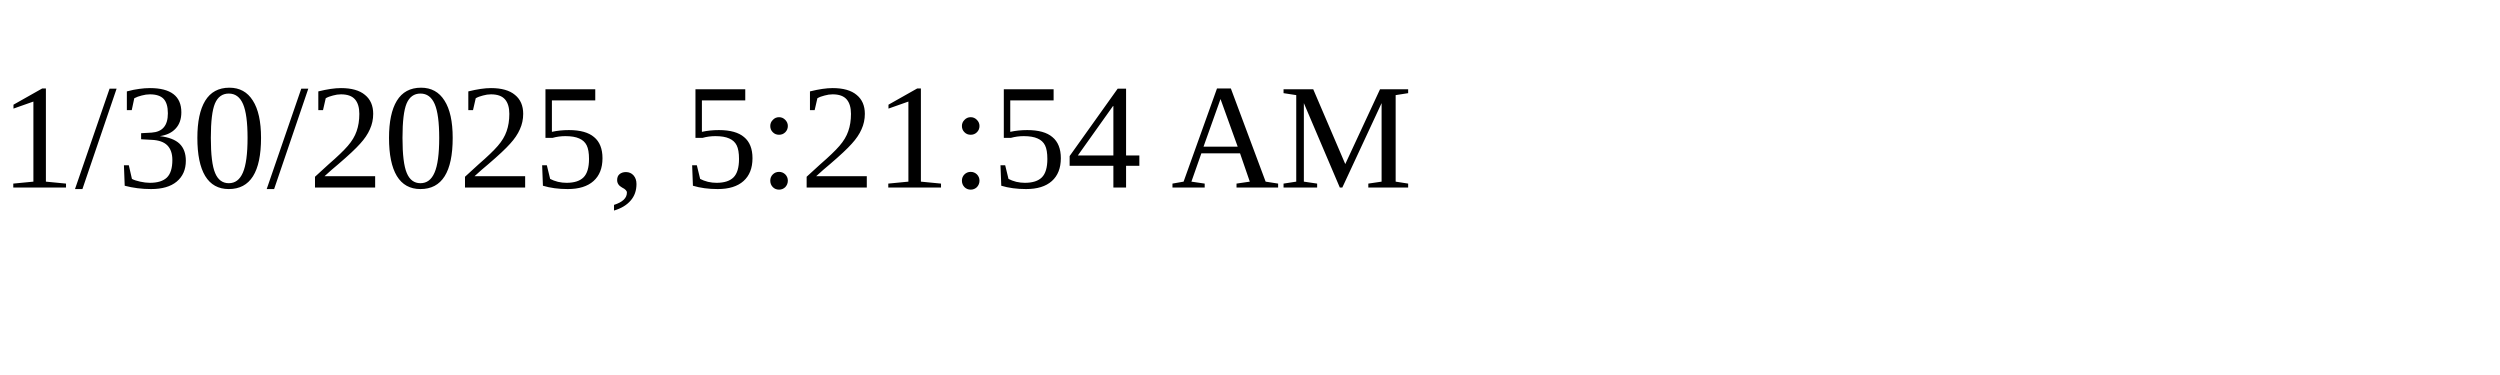
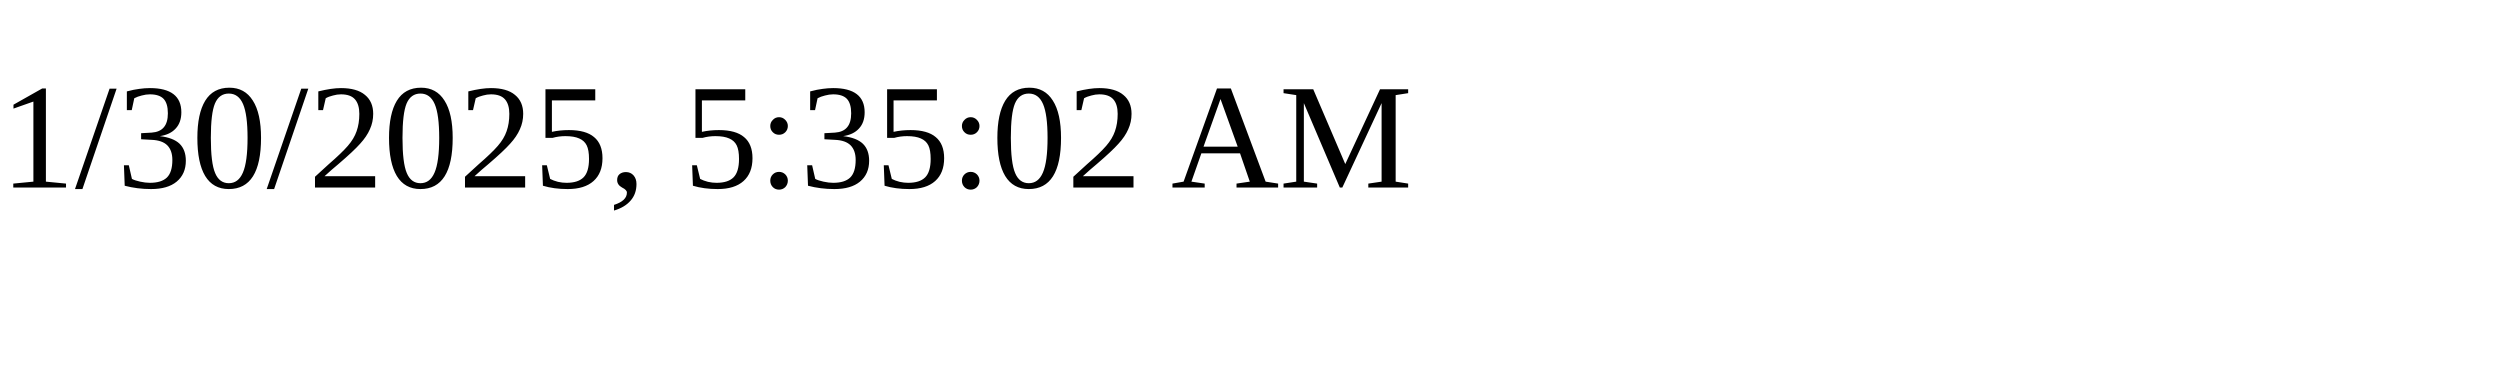
<svg xmlns="http://www.w3.org/2000/svg" height="30" width="200">
-   <text x="0" y="15">1/30/2025, 5:21:54 AM</text>
+   <text x="0" y="15">1/30/2025, 5:35:02 AM</text>
</svg>
